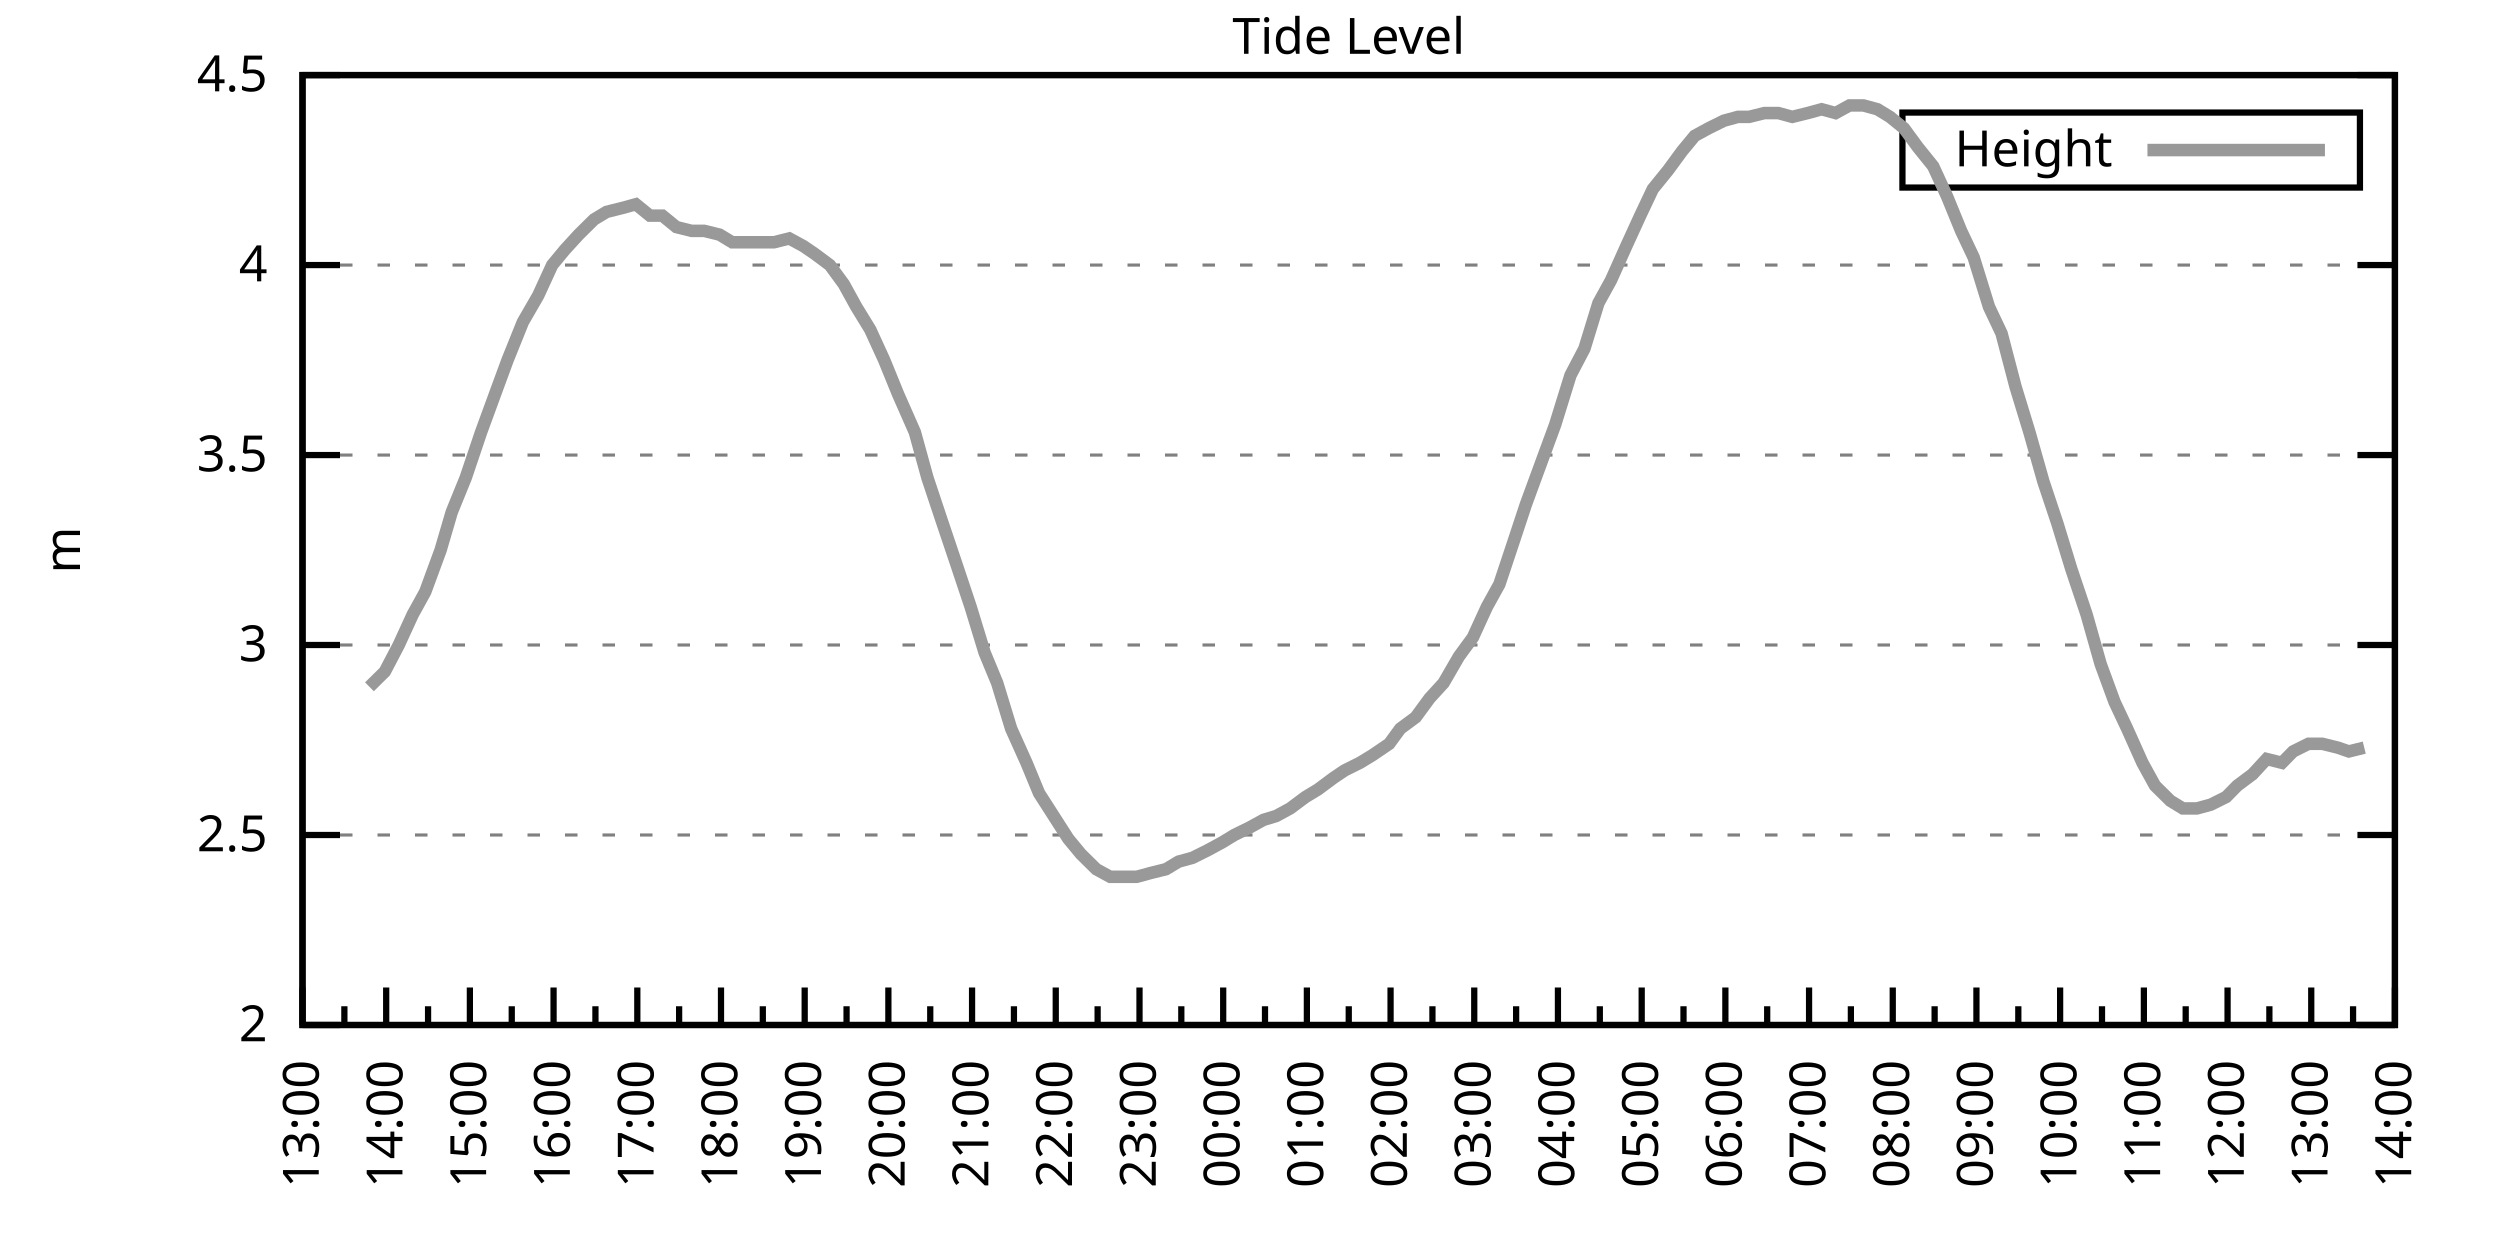
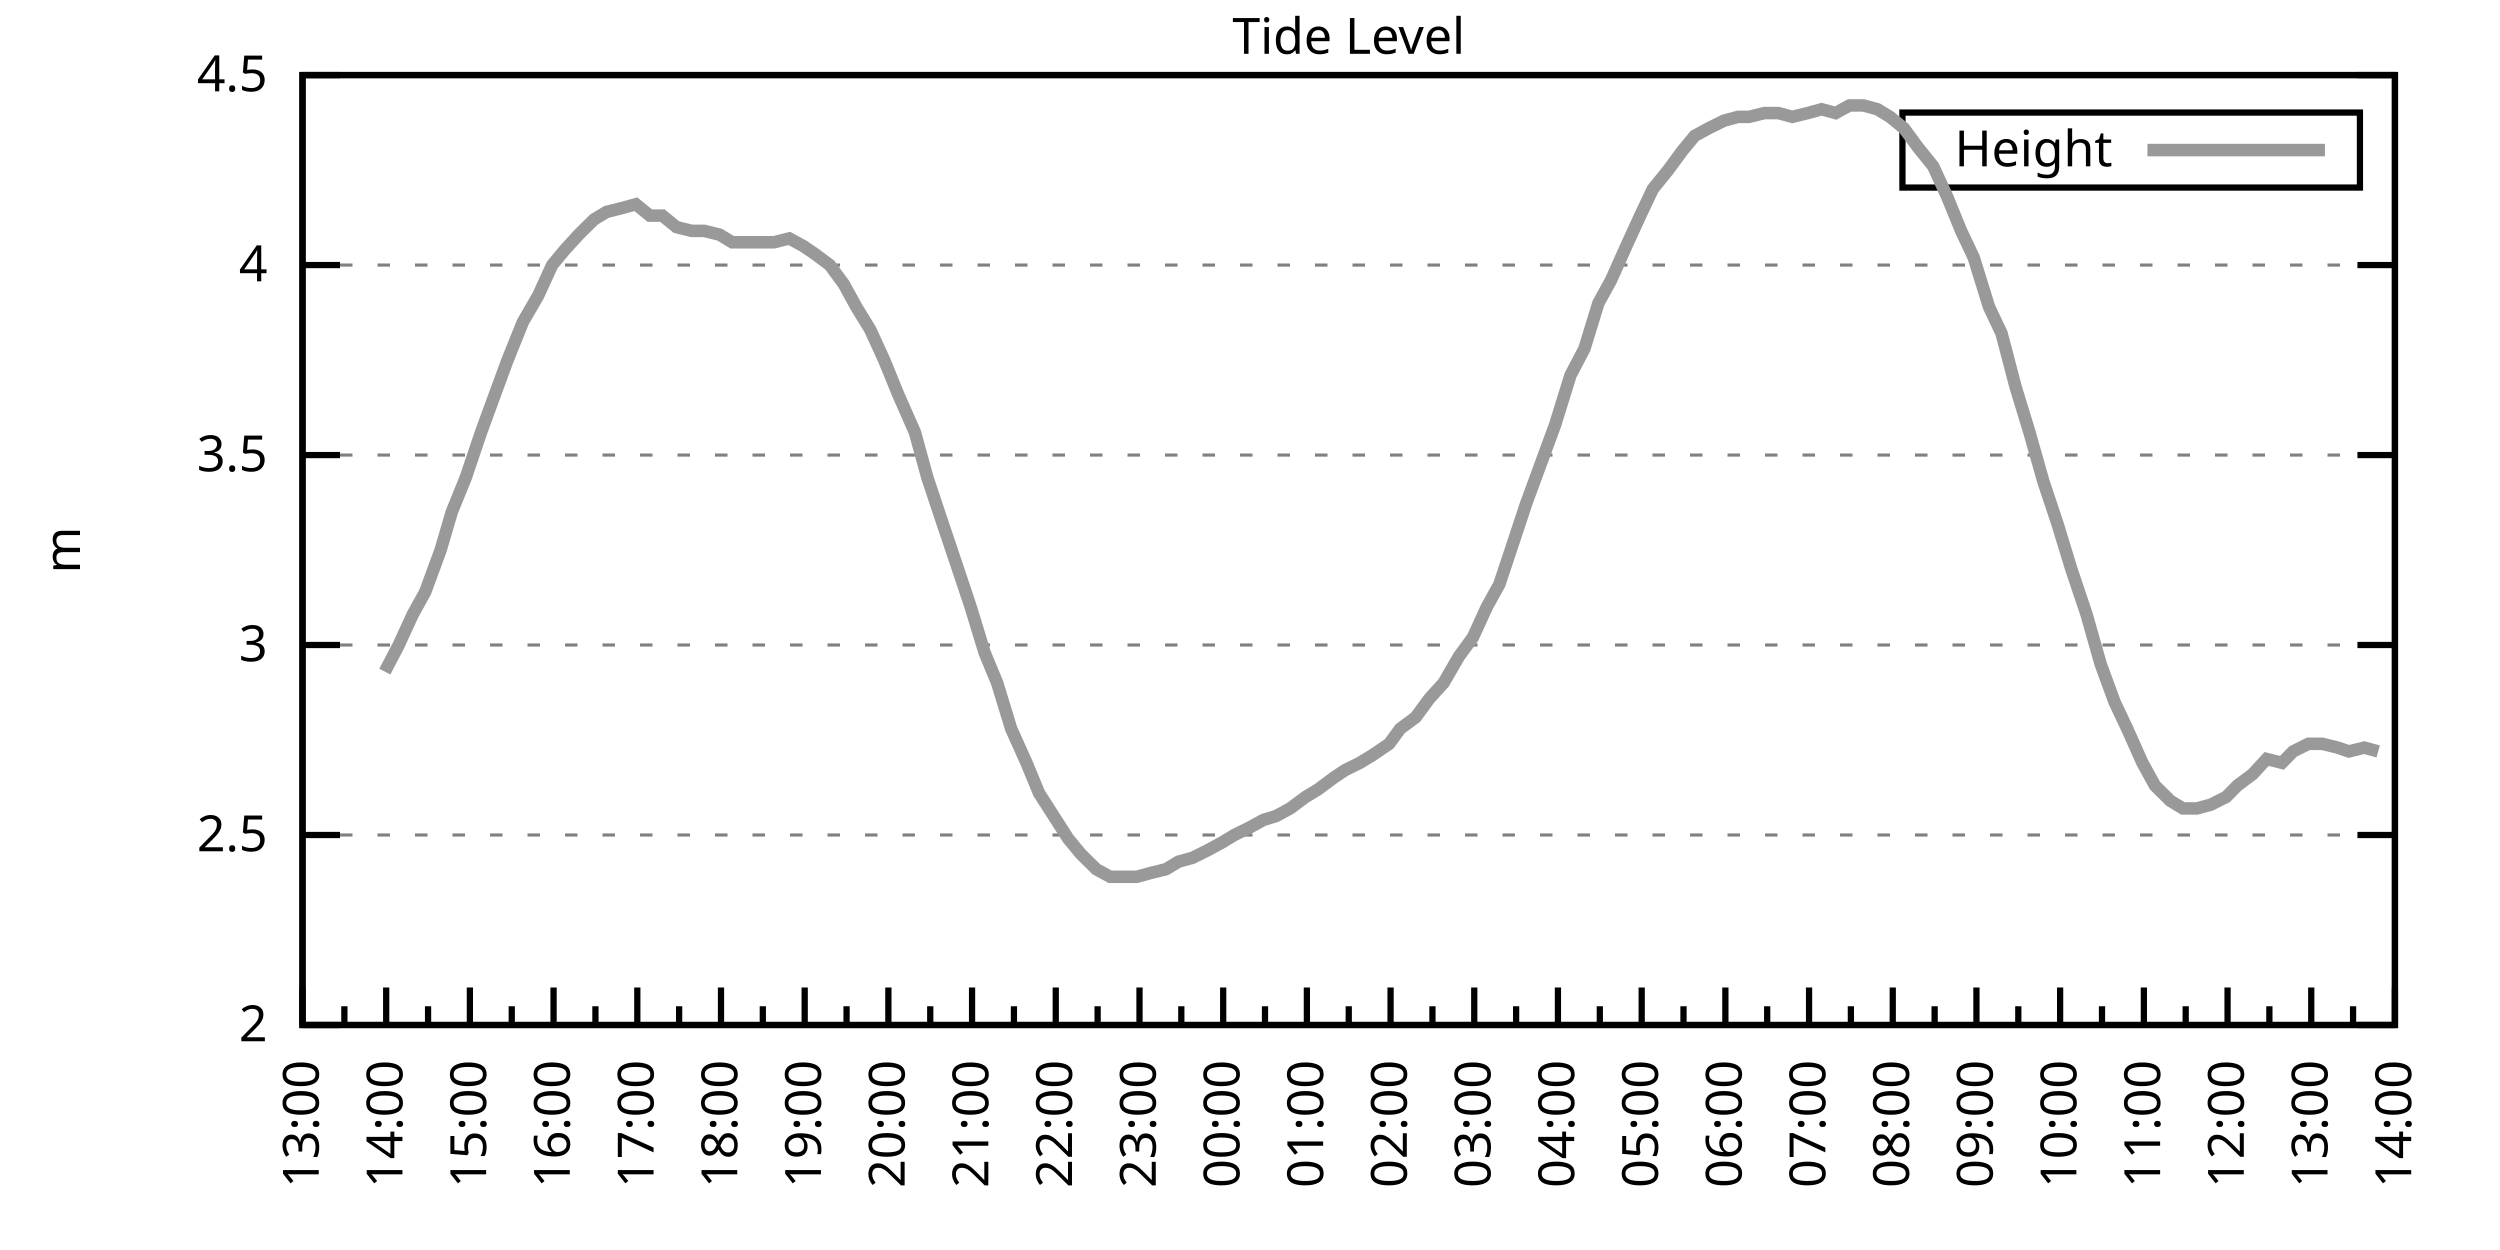
<svg xmlns="http://www.w3.org/2000/svg" xmlns:xlink="http://www.w3.org/1999/xlink" width="400" height="200" viewBox="0 0 400 200">
  <g id="gnuplot_canvas">
    <rect x="0" y="0" width="400" height="200" fill="none" />
    <defs>
      <circle id="gpDot" r="0.5" stroke-width="0.5" stroke="currentColor" />
      <path id="gpPt0" stroke-width="0.333" stroke="currentColor" d="M-1,0 h2 M0,-1 v2" />
      <path id="gpPt1" stroke-width="0.333" stroke="currentColor" d="M-1,-1 L1,1 M1,-1 L-1,1" />
      <path id="gpPt2" stroke-width="0.333" stroke="currentColor" d="M-1,0 L1,0 M0,-1 L0,1 M-1,-1 L1,1 M-1,1 L1,-1" />
      <rect id="gpPt3" stroke-width="0.333" stroke="currentColor" x="-1" y="-1" width="2" height="2" />
      <rect id="gpPt4" stroke-width="0.333" stroke="currentColor" fill="currentColor" x="-1" y="-1" width="2" height="2" />
      <circle id="gpPt5" stroke-width="0.333" stroke="currentColor" cx="0" cy="0" r="1" />
      <use xlink:href="#gpPt5" id="gpPt6" fill="currentColor" stroke="none" />
      <path id="gpPt7" stroke-width="0.333" stroke="currentColor" d="M0,-1.33 L-1.33,0.67 L1.33,0.67 z" />
      <use xlink:href="#gpPt7" id="gpPt8" fill="currentColor" stroke="none" />
      <use xlink:href="#gpPt7" id="gpPt9" stroke="currentColor" transform="rotate(180)" />
      <use xlink:href="#gpPt9" id="gpPt10" fill="currentColor" stroke="none" />
      <use xlink:href="#gpPt3" id="gpPt11" stroke="currentColor" transform="rotate(45)" />
      <use xlink:href="#gpPt11" id="gpPt12" fill="currentColor" stroke="none" />
      <path id="gpPt13" stroke-width="0.333" stroke="currentColor" d="M0,1.330 L1.265,0.411 L0.782,-1.067 L-0.782,-1.076 L-1.265,0.411 z" />
      <use xlink:href="#gpPt13" id="gpPt14" fill="currentColor" stroke="none" />
      <filter id="textbox" filterUnits="objectBoundingBox" x="0" y="0" height="1" width="1">
        <feFlood flood-color="white" flood-opacity="1" result="bgnd" />
        <feComposite in="SourceGraphic" in2="bgnd" operator="atop" />
      </filter>
      <filter id="greybox" filterUnits="objectBoundingBox" x="0" y="0" height="1" width="1">
        <feFlood flood-color="lightgrey" flood-opacity="1" result="grey" />
        <feComposite in="SourceGraphic" in2="grey" operator="atop" />
      </filter>
    </defs>
    <g fill="none" color="white" stroke="currentColor" stroke-width="1.00" stroke-linecap="butt" stroke-linejoin="miter">
</g>
    <g fill="none" color="black" stroke="currentColor" stroke-width="1.00" stroke-linecap="butt" stroke-linejoin="miter">
      <g stroke="none" shape-rendering="crispEdges">
        <polygon fill="rgb(255, 255, 255)" points="48.40,164.00 383.18,164.00 383.18,12.02 48.40,12.02 " />
      </g>
    </g>
    <g fill="none" color="black" stroke="currentColor" stroke-width="1.00" stroke-linecap="butt" stroke-linejoin="miter">
</g>
    <g fill="none" color="black" stroke="black" stroke-width="0.50" stroke-linecap="butt" stroke-linejoin="miter">
</g>
    <g fill="none" color="gray" stroke="currentColor" stroke-width="0.50" stroke-linecap="butt" stroke-linejoin="miter">
      <path stroke="gray" stroke-dasharray="2,4" class="gridline" d="M48.40,164.00 L383.19,164.00  " />
    </g>
    <g fill="none" color="gray" stroke="gray" stroke-width="1.00" stroke-linecap="butt" stroke-linejoin="miter">
</g>
    <g fill="none" color="black" stroke="currentColor" stroke-width="1.00" stroke-linecap="butt" stroke-linejoin="miter">
      <path stroke="black" d="M48.40,164.00 L54.40,164.00 M383.19,164.00 L377.19,164.00  " />
      <g transform="translate(42.80,166.60)" stroke="none" fill="black" font-family="Sans" font-size="8.00" text-anchor="end">
        <text>
          <tspan font-family="Sans"> 2</tspan>
        </text>
      </g>
    </g>
    <g fill="none" color="black" stroke="currentColor" stroke-width="1.00" stroke-linecap="butt" stroke-linejoin="miter">
</g>
    <g fill="none" color="black" stroke="black" stroke-width="0.50" stroke-linecap="butt" stroke-linejoin="miter">
</g>
    <g fill="none" color="gray" stroke="currentColor" stroke-width="0.50" stroke-linecap="butt" stroke-linejoin="miter">
      <path stroke="gray" stroke-dasharray="2,4" class="gridline" d="M48.40,133.60 L383.19,133.60  " />
    </g>
    <g fill="none" color="gray" stroke="gray" stroke-width="1.00" stroke-linecap="butt" stroke-linejoin="miter">
</g>
    <g fill="none" color="black" stroke="currentColor" stroke-width="1.00" stroke-linecap="butt" stroke-linejoin="miter">
      <path stroke="black" d="M48.40,133.60 L54.40,133.60 M383.19,133.60 L377.19,133.60  " />
      <g transform="translate(42.80,136.20)" stroke="none" fill="black" font-family="Sans" font-size="8.00" text-anchor="end">
        <text>
          <tspan font-family="Sans"> 2.5</tspan>
        </text>
      </g>
    </g>
    <g fill="none" color="black" stroke="currentColor" stroke-width="1.00" stroke-linecap="butt" stroke-linejoin="miter">
</g>
    <g fill="none" color="black" stroke="black" stroke-width="0.50" stroke-linecap="butt" stroke-linejoin="miter">
</g>
    <g fill="none" color="gray" stroke="currentColor" stroke-width="0.50" stroke-linecap="butt" stroke-linejoin="miter">
      <path stroke="gray" stroke-dasharray="2,4" class="gridline" d="M48.40,103.20 L383.19,103.20  " />
    </g>
    <g fill="none" color="gray" stroke="gray" stroke-width="1.00" stroke-linecap="butt" stroke-linejoin="miter">
</g>
    <g fill="none" color="black" stroke="currentColor" stroke-width="1.00" stroke-linecap="butt" stroke-linejoin="miter">
      <path stroke="black" d="M48.40,103.20 L54.40,103.20 M383.19,103.20 L377.19,103.20  " />
      <g transform="translate(42.80,105.80)" stroke="none" fill="black" font-family="Sans" font-size="8.00" text-anchor="end">
        <text>
          <tspan font-family="Sans"> 3</tspan>
        </text>
      </g>
    </g>
    <g fill="none" color="black" stroke="currentColor" stroke-width="1.00" stroke-linecap="butt" stroke-linejoin="miter">
</g>
    <g fill="none" color="black" stroke="black" stroke-width="0.50" stroke-linecap="butt" stroke-linejoin="miter">
</g>
    <g fill="none" color="gray" stroke="currentColor" stroke-width="0.50" stroke-linecap="butt" stroke-linejoin="miter">
      <path stroke="gray" stroke-dasharray="2,4" class="gridline" d="M48.40,72.81 L383.19,72.81  " />
    </g>
    <g fill="none" color="gray" stroke="gray" stroke-width="1.00" stroke-linecap="butt" stroke-linejoin="miter">
</g>
    <g fill="none" color="black" stroke="currentColor" stroke-width="1.00" stroke-linecap="butt" stroke-linejoin="miter">
      <path stroke="black" d="M48.40,72.81 L54.40,72.81 M383.19,72.81 L377.19,72.81  " />
      <g transform="translate(42.80,75.41)" stroke="none" fill="black" font-family="Sans" font-size="8.00" text-anchor="end">
        <text>
          <tspan font-family="Sans"> 3.5</tspan>
        </text>
      </g>
    </g>
    <g fill="none" color="black" stroke="currentColor" stroke-width="1.00" stroke-linecap="butt" stroke-linejoin="miter">
</g>
    <g fill="none" color="black" stroke="black" stroke-width="0.50" stroke-linecap="butt" stroke-linejoin="miter">
</g>
    <g fill="none" color="gray" stroke="currentColor" stroke-width="0.50" stroke-linecap="butt" stroke-linejoin="miter">
      <path stroke="gray" stroke-dasharray="2,4" class="gridline" d="M48.40,42.41 L383.19,42.41  " />
    </g>
    <g fill="none" color="gray" stroke="gray" stroke-width="1.00" stroke-linecap="butt" stroke-linejoin="miter">
</g>
    <g fill="none" color="black" stroke="currentColor" stroke-width="1.00" stroke-linecap="butt" stroke-linejoin="miter">
      <path stroke="black" d="M48.40,42.41 L54.40,42.41 M383.19,42.41 L377.19,42.41  " />
      <g transform="translate(42.80,45.01)" stroke="none" fill="black" font-family="Sans" font-size="8.00" text-anchor="end">
        <text>
          <tspan font-family="Sans"> 4</tspan>
        </text>
      </g>
    </g>
    <g fill="none" color="black" stroke="currentColor" stroke-width="1.00" stroke-linecap="butt" stroke-linejoin="miter">
</g>
    <g fill="none" color="black" stroke="black" stroke-width="0.50" stroke-linecap="butt" stroke-linejoin="miter">
</g>
    <g fill="none" color="gray" stroke="currentColor" stroke-width="0.50" stroke-linecap="butt" stroke-linejoin="miter">
      <path stroke="gray" stroke-dasharray="2,4" class="gridline" d="M48.40,12.01 L383.19,12.01  " />
    </g>
    <g fill="none" color="gray" stroke="gray" stroke-width="1.00" stroke-linecap="butt" stroke-linejoin="miter">
</g>
    <g fill="none" color="black" stroke="currentColor" stroke-width="1.00" stroke-linecap="butt" stroke-linejoin="miter">
      <path stroke="black" d="M48.40,12.01 L54.40,12.01 M383.19,12.01 L377.19,12.01  " />
      <g transform="translate(42.80,14.61)" stroke="none" fill="black" font-family="Sans" font-size="8.00" text-anchor="end">
        <text>
          <tspan font-family="Sans"> 4.5</tspan>
        </text>
      </g>
    </g>
    <g fill="none" color="black" stroke="currentColor" stroke-width="1.00" stroke-linecap="butt" stroke-linejoin="miter">
      <path stroke="black" d="M48.40,164.00 L48.40,158.00  " />
      <g transform="translate(51.00,169.60) rotate(270)" stroke="none" fill="black" font-family="Sans" font-size="8.00" text-anchor="end">
        <text>
          <tspan font-family="Sans">13:00</tspan>
        </text>
      </g>
    </g>
    <g fill="none" color="black" stroke="currentColor" stroke-width="1.00" stroke-linecap="butt" stroke-linejoin="miter">
      <path stroke="black" d="M55.10,164.00 L55.10,161.00 M61.79,164.00 L61.79,158.00  " />
      <g transform="translate(64.39,169.60) rotate(270)" stroke="none" fill="black" font-family="Sans" font-size="8.00" text-anchor="end">
        <text>
          <tspan font-family="Sans">14:00</tspan>
        </text>
      </g>
    </g>
    <g fill="none" color="black" stroke="currentColor" stroke-width="1.00" stroke-linecap="butt" stroke-linejoin="miter">
      <path stroke="black" d="M68.49,164.00 L68.49,161.00 M75.18,164.00 L75.18,158.00  " />
      <g transform="translate(77.78,169.60) rotate(270)" stroke="none" fill="black" font-family="Sans" font-size="8.00" text-anchor="end">
        <text>
          <tspan font-family="Sans">15:00</tspan>
        </text>
      </g>
    </g>
    <g fill="none" color="black" stroke="currentColor" stroke-width="1.00" stroke-linecap="butt" stroke-linejoin="miter">
      <path stroke="black" d="M81.88,164.00 L81.88,161.00 M88.57,164.00 L88.57,158.00  " />
      <g transform="translate(91.17,169.60) rotate(270)" stroke="none" fill="black" font-family="Sans" font-size="8.00" text-anchor="end">
        <text>
          <tspan font-family="Sans">16:00</tspan>
        </text>
      </g>
    </g>
    <g fill="none" color="black" stroke="currentColor" stroke-width="1.00" stroke-linecap="butt" stroke-linejoin="miter">
      <path stroke="black" d="M95.27,164.00 L95.27,161.00 M101.97,164.00 L101.97,158.00  " />
      <g transform="translate(104.57,169.60) rotate(270)" stroke="none" fill="black" font-family="Sans" font-size="8.00" text-anchor="end">
        <text>
          <tspan font-family="Sans">17:00</tspan>
        </text>
      </g>
    </g>
    <g fill="none" color="black" stroke="currentColor" stroke-width="1.00" stroke-linecap="butt" stroke-linejoin="miter">
      <path stroke="black" d="M108.66,164.00 L108.66,161.00 M115.36,164.00 L115.36,158.00  " />
      <g transform="translate(117.96,169.60) rotate(270)" stroke="none" fill="black" font-family="Sans" font-size="8.00" text-anchor="end">
        <text>
          <tspan font-family="Sans">18:00</tspan>
        </text>
      </g>
    </g>
    <g fill="none" color="black" stroke="currentColor" stroke-width="1.00" stroke-linecap="butt" stroke-linejoin="miter">
      <path stroke="black" d="M122.05,164.00 L122.05,161.00 M128.75,164.00 L128.75,158.00  " />
      <g transform="translate(131.35,169.60) rotate(270)" stroke="none" fill="black" font-family="Sans" font-size="8.00" text-anchor="end">
        <text>
          <tspan font-family="Sans">19:00</tspan>
        </text>
      </g>
    </g>
    <g fill="none" color="black" stroke="currentColor" stroke-width="1.00" stroke-linecap="butt" stroke-linejoin="miter">
      <path stroke="black" d="M135.45,164.00 L135.45,161.00 M142.14,164.00 L142.14,158.00  " />
      <g transform="translate(144.74,169.60) rotate(270)" stroke="none" fill="black" font-family="Sans" font-size="8.00" text-anchor="end">
        <text>
          <tspan font-family="Sans">20:00</tspan>
        </text>
      </g>
    </g>
    <g fill="none" color="black" stroke="currentColor" stroke-width="1.00" stroke-linecap="butt" stroke-linejoin="miter">
      <path stroke="black" d="M148.84,164.00 L148.84,161.00 M155.53,164.00 L155.53,158.00  " />
      <g transform="translate(158.13,169.60) rotate(270)" stroke="none" fill="black" font-family="Sans" font-size="8.00" text-anchor="end">
        <text>
          <tspan font-family="Sans">21:00</tspan>
        </text>
      </g>
    </g>
    <g fill="none" color="black" stroke="currentColor" stroke-width="1.00" stroke-linecap="butt" stroke-linejoin="miter">
      <path stroke="black" d="M162.23,164.00 L162.23,161.00 M168.92,164.00 L168.92,158.00  " />
      <g transform="translate(171.52,169.60) rotate(270)" stroke="none" fill="black" font-family="Sans" font-size="8.00" text-anchor="end">
        <text>
          <tspan font-family="Sans">22:00</tspan>
        </text>
      </g>
    </g>
    <g fill="none" color="black" stroke="currentColor" stroke-width="1.00" stroke-linecap="butt" stroke-linejoin="miter">
      <path stroke="black" d="M175.62,164.00 L175.62,161.00 M182.32,164.00 L182.32,158.00  " />
      <g transform="translate(184.92,169.60) rotate(270)" stroke="none" fill="black" font-family="Sans" font-size="8.00" text-anchor="end">
        <text>
          <tspan font-family="Sans">23:00</tspan>
        </text>
      </g>
    </g>
    <g fill="none" color="black" stroke="currentColor" stroke-width="1.00" stroke-linecap="butt" stroke-linejoin="miter">
      <path stroke="black" d="M189.01,164.00 L189.01,161.00 M195.71,164.00 L195.71,158.00  " />
      <g transform="translate(198.31,169.60) rotate(270)" stroke="none" fill="black" font-family="Sans" font-size="8.00" text-anchor="end">
        <text>
          <tspan font-family="Sans">00:00</tspan>
        </text>
      </g>
    </g>
    <g fill="none" color="black" stroke="currentColor" stroke-width="1.00" stroke-linecap="butt" stroke-linejoin="miter">
      <path stroke="black" d="M202.40,164.00 L202.40,161.00 M209.10,164.00 L209.10,158.00  " />
      <g transform="translate(211.70,169.60) rotate(270)" stroke="none" fill="black" font-family="Sans" font-size="8.00" text-anchor="end">
        <text>
          <tspan font-family="Sans">01:00</tspan>
        </text>
      </g>
    </g>
    <g fill="none" color="black" stroke="currentColor" stroke-width="1.00" stroke-linecap="butt" stroke-linejoin="miter">
      <path stroke="black" d="M215.80,164.00 L215.80,161.00 M222.49,164.00 L222.49,158.00  " />
      <g transform="translate(225.09,169.60) rotate(270)" stroke="none" fill="black" font-family="Sans" font-size="8.00" text-anchor="end">
        <text>
          <tspan font-family="Sans">02:00</tspan>
        </text>
      </g>
    </g>
    <g fill="none" color="black" stroke="currentColor" stroke-width="1.00" stroke-linecap="butt" stroke-linejoin="miter">
      <path stroke="black" d="M229.19,164.00 L229.19,161.00 M235.88,164.00 L235.88,158.00  " />
      <g transform="translate(238.48,169.60) rotate(270)" stroke="none" fill="black" font-family="Sans" font-size="8.00" text-anchor="end">
        <text>
          <tspan font-family="Sans">03:00</tspan>
        </text>
      </g>
    </g>
    <g fill="none" color="black" stroke="currentColor" stroke-width="1.00" stroke-linecap="butt" stroke-linejoin="miter">
      <path stroke="black" d="M242.58,164.00 L242.58,161.00 M249.27,164.00 L249.27,158.00  " />
      <g transform="translate(251.87,169.60) rotate(270)" stroke="none" fill="black" font-family="Sans" font-size="8.00" text-anchor="end">
        <text>
          <tspan font-family="Sans">04:00</tspan>
        </text>
      </g>
    </g>
    <g fill="none" color="black" stroke="currentColor" stroke-width="1.00" stroke-linecap="butt" stroke-linejoin="miter">
      <path stroke="black" d="M255.97,164.00 L255.97,161.00 M262.67,164.00 L262.67,158.00  " />
      <g transform="translate(265.27,169.60) rotate(270)" stroke="none" fill="black" font-family="Sans" font-size="8.00" text-anchor="end">
        <text>
          <tspan font-family="Sans">05:00</tspan>
        </text>
      </g>
    </g>
    <g fill="none" color="black" stroke="currentColor" stroke-width="1.00" stroke-linecap="butt" stroke-linejoin="miter">
      <path stroke="black" d="M269.36,164.00 L269.36,161.00 M276.06,164.00 L276.06,158.00  " />
      <g transform="translate(278.66,169.60) rotate(270)" stroke="none" fill="black" font-family="Sans" font-size="8.00" text-anchor="end">
        <text>
          <tspan font-family="Sans">06:00</tspan>
        </text>
      </g>
    </g>
    <g fill="none" color="black" stroke="currentColor" stroke-width="1.00" stroke-linecap="butt" stroke-linejoin="miter">
      <path stroke="black" d="M282.75,164.00 L282.75,161.00 M289.45,164.00 L289.45,158.00  " />
      <g transform="translate(292.05,169.60) rotate(270)" stroke="none" fill="black" font-family="Sans" font-size="8.00" text-anchor="end">
        <text>
          <tspan font-family="Sans">07:00</tspan>
        </text>
      </g>
    </g>
    <g fill="none" color="black" stroke="currentColor" stroke-width="1.00" stroke-linecap="butt" stroke-linejoin="miter">
      <path stroke="black" d="M296.14,164.00 L296.14,161.00 M302.84,164.00 L302.84,158.00  " />
      <g transform="translate(305.44,169.60) rotate(270)" stroke="none" fill="black" font-family="Sans" font-size="8.00" text-anchor="end">
        <text>
          <tspan font-family="Sans">08:00</tspan>
        </text>
      </g>
    </g>
    <g fill="none" color="black" stroke="currentColor" stroke-width="1.00" stroke-linecap="butt" stroke-linejoin="miter">
      <path stroke="black" d="M309.54,164.00 L309.54,161.00 M316.23,164.00 L316.23,158.00  " />
      <g transform="translate(318.83,169.60) rotate(270)" stroke="none" fill="black" font-family="Sans" font-size="8.00" text-anchor="end">
        <text>
          <tspan font-family="Sans">09:00</tspan>
        </text>
      </g>
    </g>
    <g fill="none" color="black" stroke="currentColor" stroke-width="1.00" stroke-linecap="butt" stroke-linejoin="miter">
      <path stroke="black" d="M322.93,164.00 L322.93,161.00 M329.62,164.00 L329.62,158.00  " />
      <g transform="translate(332.22,169.60) rotate(270)" stroke="none" fill="black" font-family="Sans" font-size="8.00" text-anchor="end">
        <text>
          <tspan font-family="Sans">10:00</tspan>
        </text>
      </g>
    </g>
    <g fill="none" color="black" stroke="currentColor" stroke-width="1.00" stroke-linecap="butt" stroke-linejoin="miter">
      <path stroke="black" d="M336.32,164.00 L336.32,161.00 M343.02,164.00 L343.02,158.00  " />
      <g transform="translate(345.62,169.60) rotate(270)" stroke="none" fill="black" font-family="Sans" font-size="8.00" text-anchor="end">
        <text>
          <tspan font-family="Sans">11:00</tspan>
        </text>
      </g>
    </g>
    <g fill="none" color="black" stroke="currentColor" stroke-width="1.00" stroke-linecap="butt" stroke-linejoin="miter">
      <path stroke="black" d="M349.71,164.00 L349.71,161.00 M356.41,164.00 L356.41,158.00  " />
      <g transform="translate(359.01,169.60) rotate(270)" stroke="none" fill="black" font-family="Sans" font-size="8.00" text-anchor="end">
        <text>
          <tspan font-family="Sans">12:00</tspan>
        </text>
      </g>
    </g>
    <g fill="none" color="black" stroke="currentColor" stroke-width="1.00" stroke-linecap="butt" stroke-linejoin="miter">
      <path stroke="black" d="M363.10,164.00 L363.10,161.00 M369.80,164.00 L369.80,158.00  " />
      <g transform="translate(372.40,169.60) rotate(270)" stroke="none" fill="black" font-family="Sans" font-size="8.00" text-anchor="end">
        <text>
          <tspan font-family="Sans">13:00</tspan>
        </text>
      </g>
    </g>
    <g fill="none" color="black" stroke="currentColor" stroke-width="1.00" stroke-linecap="butt" stroke-linejoin="miter">
      <path stroke="black" d="M376.49,164.00 L376.49,161.00 M383.19,164.00 L383.19,158.00  " />
      <g transform="translate(385.79,169.60) rotate(270)" stroke="none" fill="black" font-family="Sans" font-size="8.00" text-anchor="end">
        <text>
          <tspan font-family="Sans">14:00</tspan>
        </text>
      </g>
    </g>
    <g fill="none" color="black" stroke="currentColor" stroke-width="1.00" stroke-linecap="butt" stroke-linejoin="miter">
</g>
    <g fill="none" color="black" stroke="currentColor" stroke-width="1.00" stroke-linecap="butt" stroke-linejoin="miter">
      <path stroke="black" d="M48.40,12.01 L48.40,164.00 L383.19,164.00 L383.19,12.01 L48.40,12.01 Z  " />
    </g>
    <g fill="none" color="black" stroke="currentColor" stroke-width="1.00" stroke-linecap="butt" stroke-linejoin="miter">
      <g transform="translate(12.80,88.01) rotate(270)" stroke="none" fill="black" font-family="Sans" font-size="8.00" text-anchor="middle">
        <text>
          <tspan font-family="Sans">m</tspan>
        </text>
      </g>
    </g>
    <g fill="none" color="black" stroke="currentColor" stroke-width="1.00" stroke-linecap="butt" stroke-linejoin="miter">
</g>
    <g fill="none" color="black" stroke="currentColor" stroke-width="1.00" stroke-linecap="butt" stroke-linejoin="miter">
      <path stroke="black" d="M304.39,30.01 L304.39,18.01 L377.59,18.01 L377.59,30.01 L304.39,30.01 Z  " />
    </g>
    <g id="Tide_level_plot_1">
      <g fill="none" color="white" stroke="black" stroke-width="2.00" stroke-linecap="butt" stroke-linejoin="miter">
</g>
      <g fill="none" color="black" stroke="currentColor" stroke-width="2.00" stroke-linecap="butt" stroke-linejoin="miter">
        <g transform="translate(337.99,26.61)" stroke="none" fill="black" font-family="Sans" font-size="8.00" text-anchor="end">
          <text>
            <tspan font-family="Sans">Height</tspan>
          </text>
        </g>
      </g>
      <g fill="none" color="black" stroke="currentColor" stroke-width="2.00" stroke-linecap="butt" stroke-linejoin="miter">
-         <path stroke="rgb(153, 153, 153)" d="M343.59,24.01 L371.99,24.01 M59.11,109.89 L61.57,107.46 L63.80,103.20 L66.03,98.34 L68.04,94.69 L70.50,88.00   L72.28,81.93 L74.51,76.45 L76.97,69.16 L79.42,62.47 L81.21,57.61 L83.66,51.53 L86.12,47.27 L88.35,42.41   L90.36,39.98 L92.59,37.54 L95.05,35.11 L97.06,33.90 L99.51,33.29 L101.74,32.68 L103.98,34.50 L105.98,34.50   L108.22,36.33 L110.67,36.94 L112.68,36.94 L115.13,37.54 L117.14,38.76 L119.38,38.76 L121.61,38.76 L123.84,38.76   L126.29,38.15 L128.53,39.37 L130.31,40.58 L132.77,42.41 L135.00,45.45 L137.01,49.10 L139.24,52.74 L141.47,57.61   L143.70,63.08 L146.38,69.16 L148.39,76.45 L150.62,83.14 L153.08,90.44 L155.31,97.12 L157.54,104.42 L159.55,109.28   L161.78,116.58 L164.24,122.05 L166.25,126.91 L170.93,134.21 L172.94,136.64 L175.40,139.07 L177.63,140.29 L179.86,140.29   L181.87,140.29 L184.10,139.68 L186.56,139.07 L188.57,137.86 L190.80,137.25 L193.25,136.03 L195.48,134.82 L197.49,133.60   L199.95,132.39 L202.18,131.17 L204.19,130.56 L206.42,129.35 L208.88,127.52 L210.88,126.31 L213.34,124.48 L215.13,123.27   L217.58,122.05 L219.59,120.83 L222.27,119.01 L224.05,116.58 L226.51,114.76 L228.74,111.72 L230.97,109.28 L233.43,105.03   L235.66,101.99 L237.89,97.12 L239.90,93.48 L242.13,86.79 L244.14,80.71 L246.37,74.63 L248.83,67.94 L251.28,60.04   L253.51,55.78 L255.75,48.49 L257.76,44.84 L260.21,39.37 L262.44,34.50 L264.45,30.25 L266.91,27.21 L269.14,24.17   L271.15,21.74 L273.38,20.52 L275.83,19.31 L278.07,18.70 L279.85,18.70 L282.31,18.09 L284.54,18.09 L286.77,18.70   L289.23,18.09 L291.46,17.48 L293.69,18.09 L295.92,16.87 L298.15,16.87 L300.39,17.48 L302.39,18.70 L304.63,20.52   L306.86,23.56 L309.31,26.60 L311.54,31.46 L313.78,36.94 L315.79,41.19 L318.24,49.10 L320.25,53.35 L322.48,61.86   L324.71,69.16 L326.95,77.06 L329.18,83.75 L331.41,91.04 L333.86,98.34 L336.10,106.24 L338.33,112.32 L340.34,116.58   L342.79,122.05 L344.80,125.70 L347.26,128.13 L349.26,129.35 L351.50,129.35 L353.73,128.74 L356.18,127.52 L357.97,125.70   L360.42,123.87 L362.66,121.44 L365.11,122.05 L366.90,120.23 L369.35,119.01 L371.58,119.01 L374.04,119.62 L375.82,120.23   L378.28,119.62  " />
+         <path stroke="rgb(153, 153, 153)" d="M343.59,24.01 L371.99,24.01 M61.57,107.46 L63.80,103.20 L66.03,98.34 L68.04,94.69 L70.50,88.00 L72.28,81.93   L74.51,76.45 L76.97,69.16 L79.42,62.47 L81.21,57.61 L83.66,51.53 L86.12,47.27 L88.35,42.41 L90.36,39.98   L92.59,37.54 L95.05,35.11 L97.06,33.90 L99.51,33.29 L101.74,32.68 L103.98,34.50 L105.98,34.50 L108.22,36.33   L110.67,36.94 L112.68,36.94 L115.13,37.54 L117.14,38.76 L119.38,38.76 L121.61,38.76 L123.84,38.76 L126.29,38.15   L128.53,39.37 L130.31,40.58 L132.77,42.41 L135.00,45.45 L137.01,49.10 L139.24,52.74 L141.47,57.61 L143.70,63.08   L146.38,69.16 L148.39,76.45 L150.62,83.14 L153.08,90.44 L155.31,97.12 L157.54,104.42 L159.55,109.28 L161.78,116.58   L164.24,122.05 L166.25,126.91 L170.93,134.21 L172.94,136.64 L175.40,139.07 L177.63,140.29 L179.86,140.29 L181.87,140.29   L184.10,139.68 L186.56,139.07 L188.57,137.86 L190.80,137.25 L193.25,136.03 L195.48,134.82 L197.49,133.60 L199.95,132.39   L202.18,131.17 L204.19,130.56 L206.42,129.35 L208.88,127.52 L210.88,126.31 L213.34,124.48 L215.13,123.27 L217.58,122.05   L219.59,120.83 L222.27,119.01 L224.05,116.58 L226.51,114.76 L228.74,111.72 L230.97,109.28 L233.43,105.03 L235.66,101.99   L237.89,97.12 L239.90,93.48 L242.13,86.79 L244.14,80.71 L246.37,74.63 L248.83,67.94 L251.28,60.04 L253.51,55.78   L255.75,48.49 L257.76,44.84 L260.21,39.37 L262.44,34.50 L264.45,30.25 L266.91,27.21 L269.14,24.17 L271.15,21.74   L273.38,20.52 L275.83,19.31 L278.07,18.70 L279.85,18.70 L282.31,18.09 L284.54,18.09 L286.77,18.70 L289.23,18.09   L291.46,17.48 L293.69,18.09 L295.92,16.87 L298.15,16.87 L300.39,17.48 L302.39,18.70 L304.63,20.52 L306.86,23.56   L309.31,26.60 L311.54,31.46 L313.78,36.94 L315.79,41.19 L318.24,49.10 L320.25,53.35 L322.48,61.86 L324.71,69.16   L326.95,77.06 L329.18,83.75 L331.41,91.04 L333.86,98.34 L336.10,106.24 L338.33,112.32 L340.34,116.58 L342.79,122.05   L344.80,125.70 L347.26,128.13 L349.26,129.35 L351.50,129.35 L353.73,128.74 L356.18,127.52 L357.97,125.70 L360.42,123.87   L362.66,121.44 L365.11,122.05 L366.90,120.23 L369.35,119.01 L371.58,119.01 L374.04,119.62 L375.82,120.23 L378.28,119.62   L380.51,120.23  " />
      </g>
    </g>
    <g fill="none" color="black" stroke="currentColor" stroke-width="2.00" stroke-linecap="butt" stroke-linejoin="miter">
</g>
    <g fill="none" color="black" stroke="black" stroke-width="1.00" stroke-linecap="butt" stroke-linejoin="miter">
</g>
    <g fill="none" color="black" stroke="currentColor" stroke-width="1.00" stroke-linecap="butt" stroke-linejoin="miter">
      <path stroke="black" d="M48.40,12.01 L48.40,164.00 L383.19,164.00 L383.19,12.01 L48.40,12.01 Z  " />
    </g>
    <g fill="none" color="black" stroke="currentColor" stroke-width="1.00" stroke-linecap="butt" stroke-linejoin="miter">
      <g transform="translate(215.79,8.61)" stroke="none" fill="black" font-family="Sans" font-size="8.00" text-anchor="middle">
        <text>
          <tspan font-family="Sans">Tide Level</tspan>
        </text>
      </g>
    </g>
    <g fill="none" color="black" stroke="currentColor" stroke-width="1.00" stroke-linecap="butt" stroke-linejoin="miter">
</g>
  </g>
</svg>
